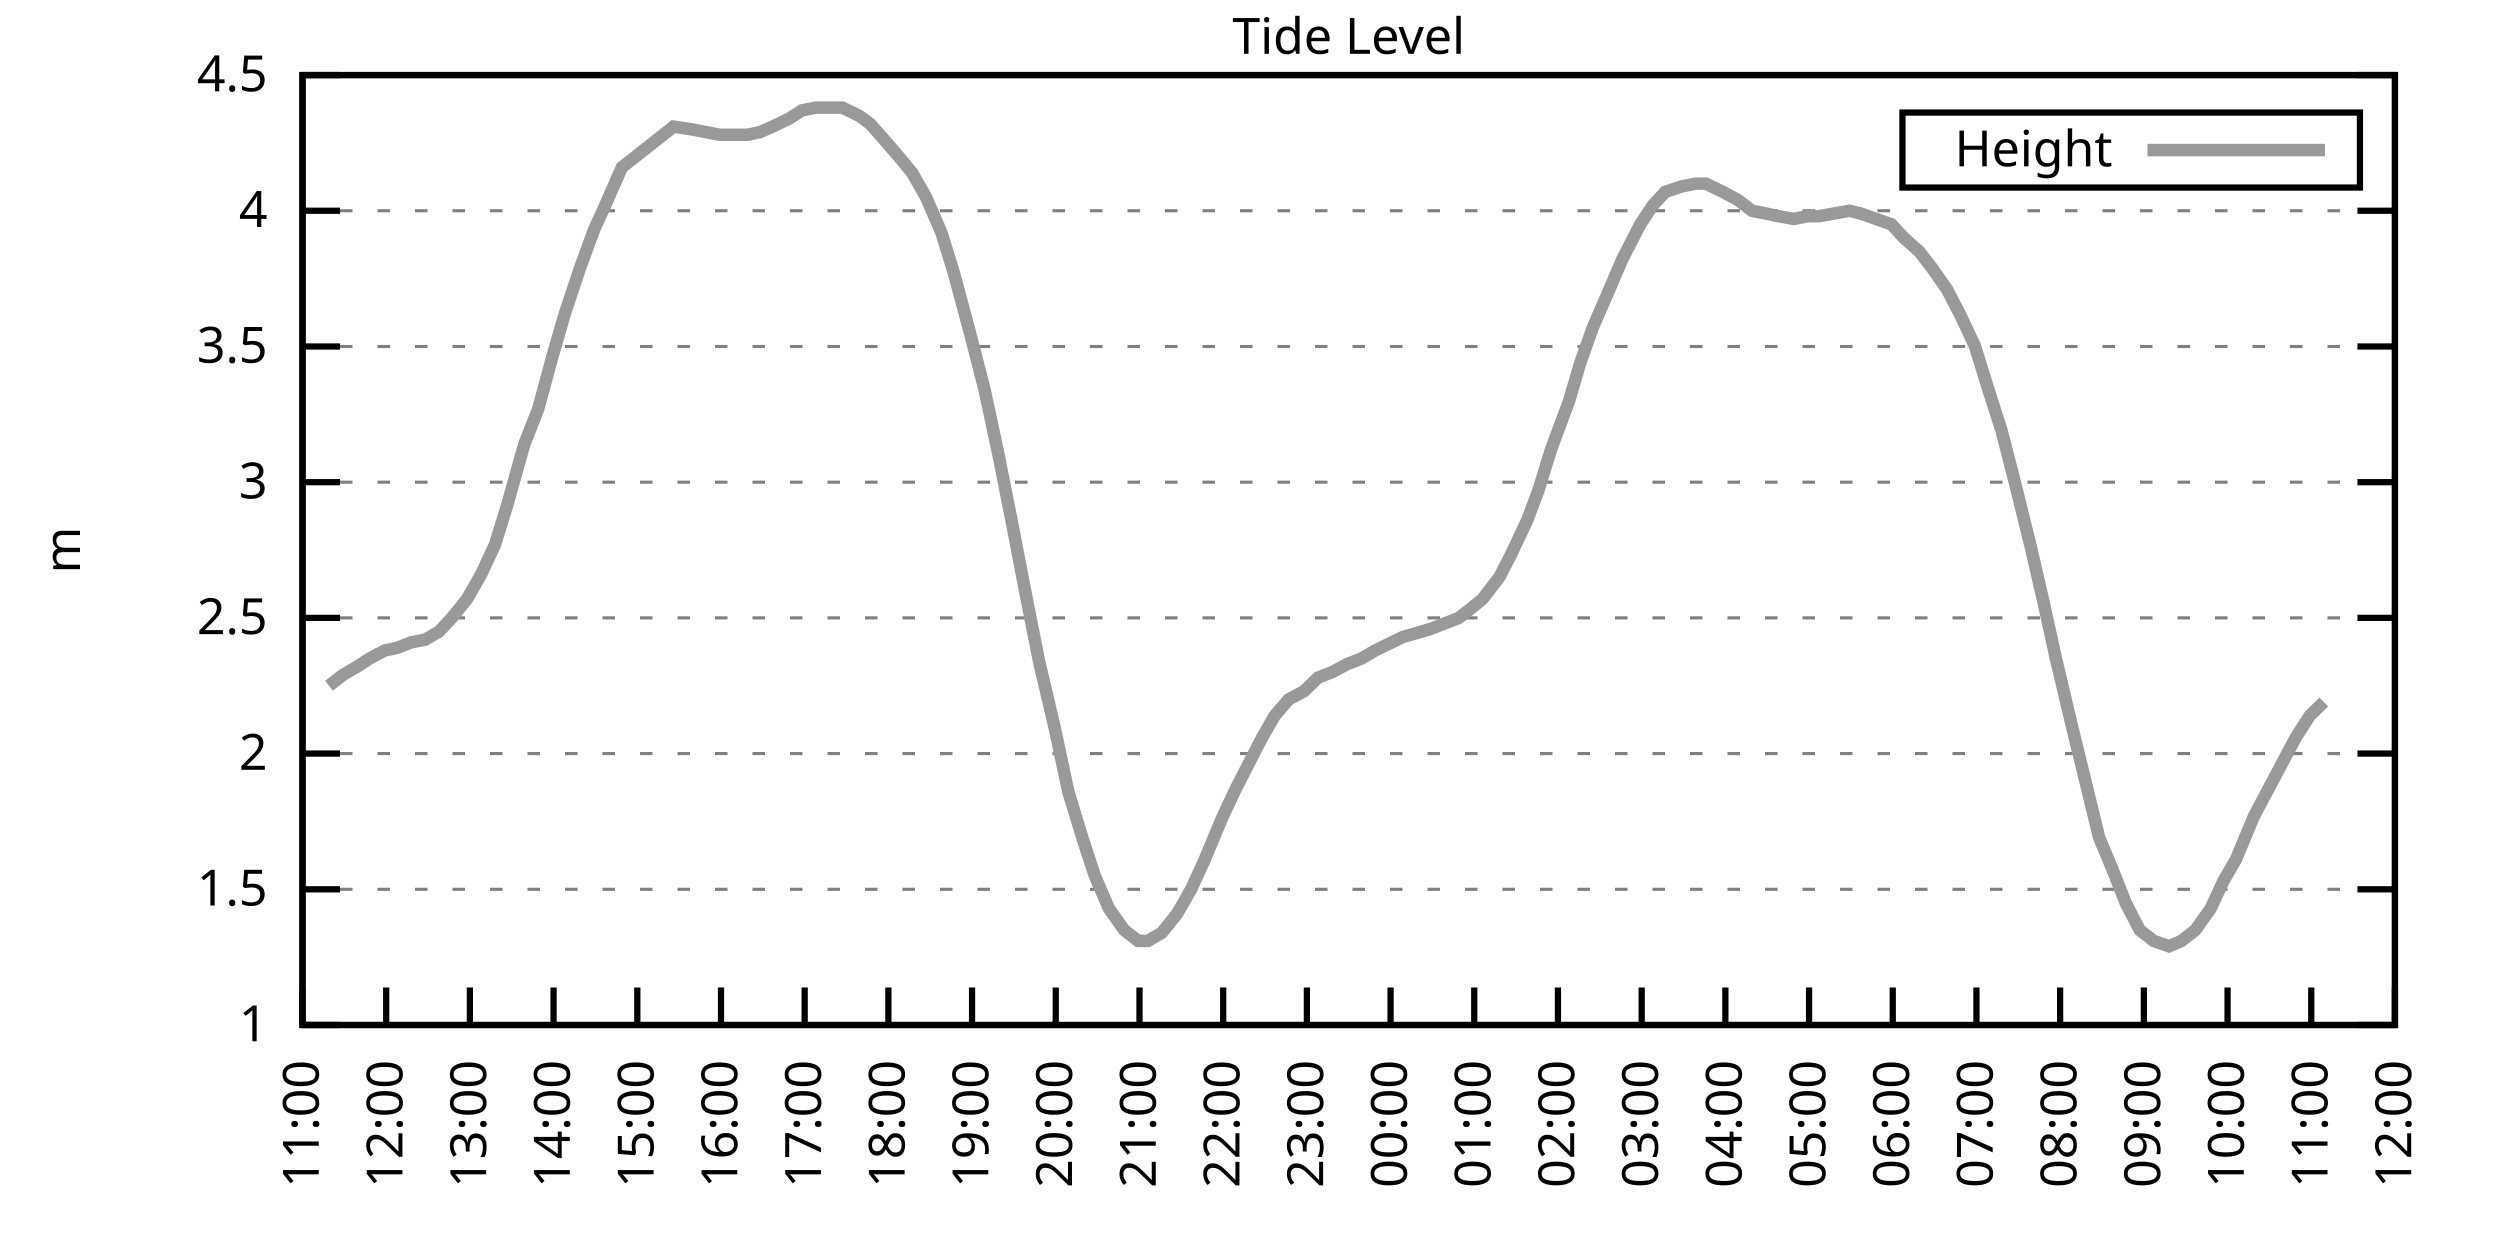
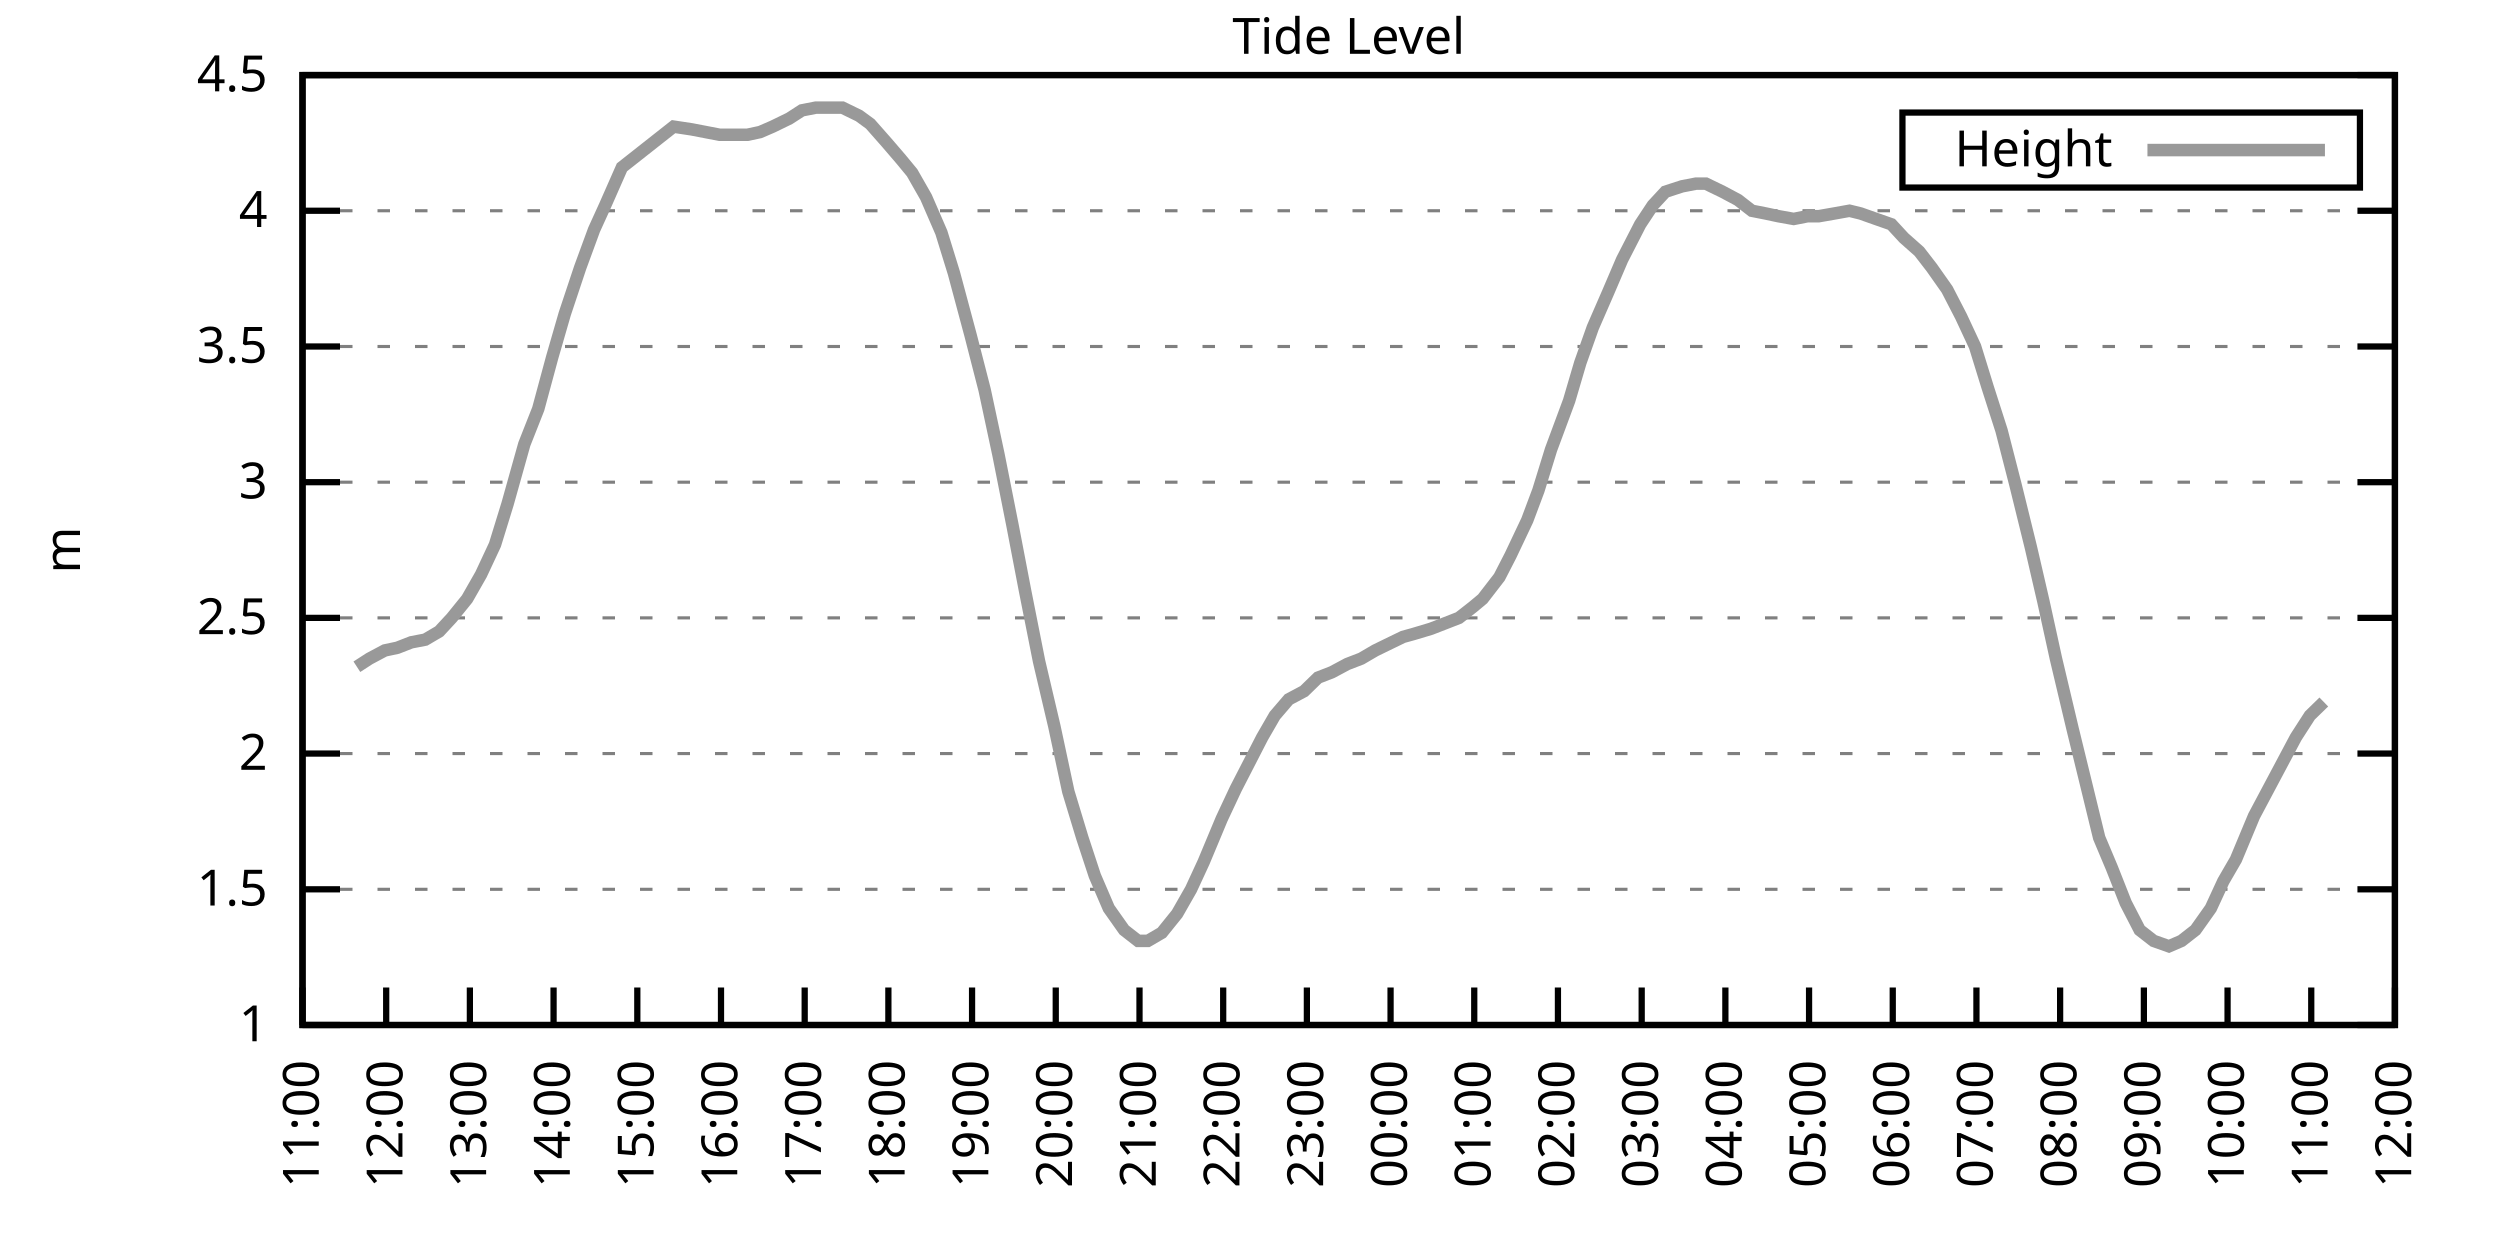
<svg xmlns="http://www.w3.org/2000/svg" xmlns:xlink="http://www.w3.org/1999/xlink" width="400" height="200" viewBox="0 0 400 200">
  <g id="gnuplot_canvas">
    <rect x="0" y="0" width="400" height="200" fill="none" />
    <defs>
      <circle id="gpDot" r="0.5" stroke-width="0.5" stroke="currentColor" />
      <path id="gpPt0" stroke-width="0.333" stroke="currentColor" d="M-1,0 h2 M0,-1 v2" />
      <path id="gpPt1" stroke-width="0.333" stroke="currentColor" d="M-1,-1 L1,1 M1,-1 L-1,1" />
      <path id="gpPt2" stroke-width="0.333" stroke="currentColor" d="M-1,0 L1,0 M0,-1 L0,1 M-1,-1 L1,1 M-1,1 L1,-1" />
      <rect id="gpPt3" stroke-width="0.333" stroke="currentColor" x="-1" y="-1" width="2" height="2" />
      <rect id="gpPt4" stroke-width="0.333" stroke="currentColor" fill="currentColor" x="-1" y="-1" width="2" height="2" />
      <circle id="gpPt5" stroke-width="0.333" stroke="currentColor" cx="0" cy="0" r="1" />
      <use xlink:href="#gpPt5" id="gpPt6" fill="currentColor" stroke="none" />
      <path id="gpPt7" stroke-width="0.333" stroke="currentColor" d="M0,-1.33 L-1.33,0.67 L1.33,0.67 z" />
      <use xlink:href="#gpPt7" id="gpPt8" fill="currentColor" stroke="none" />
      <use xlink:href="#gpPt7" id="gpPt9" stroke="currentColor" transform="rotate(180)" />
      <use xlink:href="#gpPt9" id="gpPt10" fill="currentColor" stroke="none" />
      <use xlink:href="#gpPt3" id="gpPt11" stroke="currentColor" transform="rotate(45)" />
      <use xlink:href="#gpPt11" id="gpPt12" fill="currentColor" stroke="none" />
      <path id="gpPt13" stroke-width="0.333" stroke="currentColor" d="M0,1.330 L1.265,0.411 L0.782,-1.067 L-0.782,-1.076 L-1.265,0.411 z" />
      <use xlink:href="#gpPt13" id="gpPt14" fill="currentColor" stroke="none" />
      <filter id="textbox" filterUnits="objectBoundingBox" x="0" y="0" height="1" width="1">
        <feFlood flood-color="white" flood-opacity="1" result="bgnd" />
        <feComposite in="SourceGraphic" in2="bgnd" operator="atop" />
      </filter>
      <filter id="greybox" filterUnits="objectBoundingBox" x="0" y="0" height="1" width="1">
        <feFlood flood-color="lightgrey" flood-opacity="1" result="grey" />
        <feComposite in="SourceGraphic" in2="grey" operator="atop" />
      </filter>
    </defs>
    <g fill="none" color="white" stroke="currentColor" stroke-width="1.00" stroke-linecap="butt" stroke-linejoin="miter">
</g>
    <g fill="none" color="black" stroke="currentColor" stroke-width="1.00" stroke-linecap="butt" stroke-linejoin="miter">
      <g stroke="none" shape-rendering="crispEdges">
        <polygon fill="rgb(255, 255, 255)" points="48.40,164.00 383.18,164.00 383.18,12.02 48.40,12.02 " />
      </g>
    </g>
    <g fill="none" color="black" stroke="currentColor" stroke-width="1.00" stroke-linecap="butt" stroke-linejoin="miter">
</g>
    <g fill="none" color="black" stroke="black" stroke-width="0.50" stroke-linecap="butt" stroke-linejoin="miter">
</g>
    <g fill="none" color="gray" stroke="currentColor" stroke-width="0.50" stroke-linecap="butt" stroke-linejoin="miter">
      <path stroke="gray" stroke-dasharray="2,4" class="gridline" d="M48.40,164.00 L383.19,164.00  " />
    </g>
    <g fill="none" color="gray" stroke="gray" stroke-width="1.00" stroke-linecap="butt" stroke-linejoin="miter">
</g>
    <g fill="none" color="black" stroke="currentColor" stroke-width="1.00" stroke-linecap="butt" stroke-linejoin="miter">
      <path stroke="black" d="M48.40,164.00 L54.40,164.00 M383.19,164.00 L377.19,164.00  " />
      <g transform="translate(42.80,166.60)" stroke="none" fill="black" font-family="Sans" font-size="8.00" text-anchor="end">
        <text>
          <tspan font-family="Sans"> 1</tspan>
        </text>
      </g>
    </g>
    <g fill="none" color="black" stroke="currentColor" stroke-width="1.00" stroke-linecap="butt" stroke-linejoin="miter">
</g>
    <g fill="none" color="black" stroke="black" stroke-width="0.50" stroke-linecap="butt" stroke-linejoin="miter">
</g>
    <g fill="none" color="gray" stroke="currentColor" stroke-width="0.50" stroke-linecap="butt" stroke-linejoin="miter">
      <path stroke="gray" stroke-dasharray="2,4" class="gridline" d="M48.40,142.29 L383.19,142.29  " />
    </g>
    <g fill="none" color="gray" stroke="gray" stroke-width="1.00" stroke-linecap="butt" stroke-linejoin="miter">
</g>
    <g fill="none" color="black" stroke="currentColor" stroke-width="1.00" stroke-linecap="butt" stroke-linejoin="miter">
      <path stroke="black" d="M48.40,142.29 L54.40,142.29 M383.19,142.29 L377.19,142.29  " />
      <g transform="translate(42.80,144.89)" stroke="none" fill="black" font-family="Sans" font-size="8.00" text-anchor="end">
        <text>
          <tspan font-family="Sans"> 1.5</tspan>
        </text>
      </g>
    </g>
    <g fill="none" color="black" stroke="currentColor" stroke-width="1.00" stroke-linecap="butt" stroke-linejoin="miter">
</g>
    <g fill="none" color="black" stroke="black" stroke-width="0.50" stroke-linecap="butt" stroke-linejoin="miter">
</g>
    <g fill="none" color="gray" stroke="currentColor" stroke-width="0.50" stroke-linecap="butt" stroke-linejoin="miter">
      <path stroke="gray" stroke-dasharray="2,4" class="gridline" d="M48.40,120.57 L383.19,120.57  " />
    </g>
    <g fill="none" color="gray" stroke="gray" stroke-width="1.00" stroke-linecap="butt" stroke-linejoin="miter">
</g>
    <g fill="none" color="black" stroke="currentColor" stroke-width="1.00" stroke-linecap="butt" stroke-linejoin="miter">
      <path stroke="black" d="M48.40,120.57 L54.40,120.57 M383.19,120.57 L377.19,120.57  " />
      <g transform="translate(42.80,123.17)" stroke="none" fill="black" font-family="Sans" font-size="8.00" text-anchor="end">
        <text>
          <tspan font-family="Sans"> 2</tspan>
        </text>
      </g>
    </g>
    <g fill="none" color="black" stroke="currentColor" stroke-width="1.00" stroke-linecap="butt" stroke-linejoin="miter">
</g>
    <g fill="none" color="black" stroke="black" stroke-width="0.50" stroke-linecap="butt" stroke-linejoin="miter">
</g>
    <g fill="none" color="gray" stroke="currentColor" stroke-width="0.50" stroke-linecap="butt" stroke-linejoin="miter">
      <path stroke="gray" stroke-dasharray="2,4" class="gridline" d="M48.40,98.86 L383.19,98.86  " />
    </g>
    <g fill="none" color="gray" stroke="gray" stroke-width="1.00" stroke-linecap="butt" stroke-linejoin="miter">
</g>
    <g fill="none" color="black" stroke="currentColor" stroke-width="1.00" stroke-linecap="butt" stroke-linejoin="miter">
      <path stroke="black" d="M48.40,98.86 L54.40,98.86 M383.19,98.86 L377.19,98.86  " />
      <g transform="translate(42.80,101.46)" stroke="none" fill="black" font-family="Sans" font-size="8.00" text-anchor="end">
        <text>
          <tspan font-family="Sans"> 2.5</tspan>
        </text>
      </g>
    </g>
    <g fill="none" color="black" stroke="currentColor" stroke-width="1.00" stroke-linecap="butt" stroke-linejoin="miter">
</g>
    <g fill="none" color="black" stroke="black" stroke-width="0.50" stroke-linecap="butt" stroke-linejoin="miter">
</g>
    <g fill="none" color="gray" stroke="currentColor" stroke-width="0.50" stroke-linecap="butt" stroke-linejoin="miter">
      <path stroke="gray" stroke-dasharray="2,4" class="gridline" d="M48.40,77.15 L383.19,77.15  " />
    </g>
    <g fill="none" color="gray" stroke="gray" stroke-width="1.00" stroke-linecap="butt" stroke-linejoin="miter">
</g>
    <g fill="none" color="black" stroke="currentColor" stroke-width="1.00" stroke-linecap="butt" stroke-linejoin="miter">
      <path stroke="black" d="M48.40,77.15 L54.40,77.15 M383.19,77.15 L377.19,77.15  " />
      <g transform="translate(42.80,79.75)" stroke="none" fill="black" font-family="Sans" font-size="8.00" text-anchor="end">
        <text>
          <tspan font-family="Sans"> 3</tspan>
        </text>
      </g>
    </g>
    <g fill="none" color="black" stroke="currentColor" stroke-width="1.00" stroke-linecap="butt" stroke-linejoin="miter">
</g>
    <g fill="none" color="black" stroke="black" stroke-width="0.50" stroke-linecap="butt" stroke-linejoin="miter">
</g>
    <g fill="none" color="gray" stroke="currentColor" stroke-width="0.50" stroke-linecap="butt" stroke-linejoin="miter">
      <path stroke="gray" stroke-dasharray="2,4" class="gridline" d="M48.40,55.44 L383.19,55.44  " />
    </g>
    <g fill="none" color="gray" stroke="gray" stroke-width="1.00" stroke-linecap="butt" stroke-linejoin="miter">
</g>
    <g fill="none" color="black" stroke="currentColor" stroke-width="1.00" stroke-linecap="butt" stroke-linejoin="miter">
      <path stroke="black" d="M48.40,55.44 L54.40,55.44 M383.19,55.44 L377.19,55.44  " />
      <g transform="translate(42.80,58.04)" stroke="none" fill="black" font-family="Sans" font-size="8.00" text-anchor="end">
        <text>
          <tspan font-family="Sans"> 3.5</tspan>
        </text>
      </g>
    </g>
    <g fill="none" color="black" stroke="currentColor" stroke-width="1.00" stroke-linecap="butt" stroke-linejoin="miter">
</g>
    <g fill="none" color="black" stroke="black" stroke-width="0.50" stroke-linecap="butt" stroke-linejoin="miter">
</g>
    <g fill="none" color="gray" stroke="currentColor" stroke-width="0.50" stroke-linecap="butt" stroke-linejoin="miter">
      <path stroke="gray" stroke-dasharray="2,4" class="gridline" d="M48.40,33.72 L383.19,33.72  " />
    </g>
    <g fill="none" color="gray" stroke="gray" stroke-width="1.00" stroke-linecap="butt" stroke-linejoin="miter">
</g>
    <g fill="none" color="black" stroke="currentColor" stroke-width="1.00" stroke-linecap="butt" stroke-linejoin="miter">
      <path stroke="black" d="M48.40,33.72 L54.40,33.72 M383.19,33.72 L377.19,33.72  " />
      <g transform="translate(42.80,36.32)" stroke="none" fill="black" font-family="Sans" font-size="8.00" text-anchor="end">
        <text>
          <tspan font-family="Sans"> 4</tspan>
        </text>
      </g>
    </g>
    <g fill="none" color="black" stroke="currentColor" stroke-width="1.00" stroke-linecap="butt" stroke-linejoin="miter">
</g>
    <g fill="none" color="black" stroke="black" stroke-width="0.50" stroke-linecap="butt" stroke-linejoin="miter">
</g>
    <g fill="none" color="gray" stroke="currentColor" stroke-width="0.50" stroke-linecap="butt" stroke-linejoin="miter">
      <path stroke="gray" stroke-dasharray="2,4" class="gridline" d="M48.40,12.01 L383.19,12.01  " />
    </g>
    <g fill="none" color="gray" stroke="gray" stroke-width="1.00" stroke-linecap="butt" stroke-linejoin="miter">
</g>
    <g fill="none" color="black" stroke="currentColor" stroke-width="1.00" stroke-linecap="butt" stroke-linejoin="miter">
      <path stroke="black" d="M48.40,12.01 L54.40,12.01 M383.19,12.01 L377.19,12.01  " />
      <g transform="translate(42.80,14.61)" stroke="none" fill="black" font-family="Sans" font-size="8.00" text-anchor="end">
        <text>
          <tspan font-family="Sans"> 4.5</tspan>
        </text>
      </g>
    </g>
    <g fill="none" color="black" stroke="currentColor" stroke-width="1.00" stroke-linecap="butt" stroke-linejoin="miter">
      <path stroke="black" d="M48.40,164.00 L48.40,158.00  " />
      <g transform="translate(51.00,169.60) rotate(270.00)" stroke="none" fill="black" font-family="Sans" font-size="8.00" text-anchor="end">
        <text>
          <tspan font-family="Sans">11:00</tspan>
        </text>
      </g>
    </g>
    <g fill="none" color="black" stroke="currentColor" stroke-width="1.00" stroke-linecap="butt" stroke-linejoin="miter">
      <path stroke="black" d="M61.79,164.00 L61.79,158.00  " />
      <g transform="translate(64.39,169.60) rotate(270.00)" stroke="none" fill="black" font-family="Sans" font-size="8.00" text-anchor="end">
        <text>
          <tspan font-family="Sans">12:00</tspan>
        </text>
      </g>
    </g>
    <g fill="none" color="black" stroke="currentColor" stroke-width="1.00" stroke-linecap="butt" stroke-linejoin="miter">
      <path stroke="black" d="M75.18,164.00 L75.18,158.00  " />
      <g transform="translate(77.78,169.60) rotate(270.00)" stroke="none" fill="black" font-family="Sans" font-size="8.00" text-anchor="end">
        <text>
          <tspan font-family="Sans">13:00</tspan>
        </text>
      </g>
    </g>
    <g fill="none" color="black" stroke="currentColor" stroke-width="1.00" stroke-linecap="butt" stroke-linejoin="miter">
      <path stroke="black" d="M88.57,164.00 L88.57,158.00  " />
      <g transform="translate(91.17,169.60) rotate(270.00)" stroke="none" fill="black" font-family="Sans" font-size="8.00" text-anchor="end">
        <text>
          <tspan font-family="Sans">14:00</tspan>
        </text>
      </g>
    </g>
    <g fill="none" color="black" stroke="currentColor" stroke-width="1.00" stroke-linecap="butt" stroke-linejoin="miter">
      <path stroke="black" d="M101.97,164.00 L101.97,158.00  " />
      <g transform="translate(104.57,169.60) rotate(270.00)" stroke="none" fill="black" font-family="Sans" font-size="8.00" text-anchor="end">
        <text>
          <tspan font-family="Sans">15:00</tspan>
        </text>
      </g>
    </g>
    <g fill="none" color="black" stroke="currentColor" stroke-width="1.00" stroke-linecap="butt" stroke-linejoin="miter">
      <path stroke="black" d="M115.36,164.00 L115.36,158.00  " />
      <g transform="translate(117.96,169.60) rotate(270.00)" stroke="none" fill="black" font-family="Sans" font-size="8.00" text-anchor="end">
        <text>
          <tspan font-family="Sans">16:00</tspan>
        </text>
      </g>
    </g>
    <g fill="none" color="black" stroke="currentColor" stroke-width="1.00" stroke-linecap="butt" stroke-linejoin="miter">
      <path stroke="black" d="M128.75,164.00 L128.75,158.00  " />
      <g transform="translate(131.35,169.60) rotate(270.00)" stroke="none" fill="black" font-family="Sans" font-size="8.00" text-anchor="end">
        <text>
          <tspan font-family="Sans">17:00</tspan>
        </text>
      </g>
    </g>
    <g fill="none" color="black" stroke="currentColor" stroke-width="1.00" stroke-linecap="butt" stroke-linejoin="miter">
      <path stroke="black" d="M142.14,164.00 L142.14,158.00  " />
      <g transform="translate(144.74,169.60) rotate(270.00)" stroke="none" fill="black" font-family="Sans" font-size="8.00" text-anchor="end">
        <text>
          <tspan font-family="Sans">18:00</tspan>
        </text>
      </g>
    </g>
    <g fill="none" color="black" stroke="currentColor" stroke-width="1.00" stroke-linecap="butt" stroke-linejoin="miter">
      <path stroke="black" d="M155.53,164.00 L155.53,158.00  " />
      <g transform="translate(158.13,169.60) rotate(270.00)" stroke="none" fill="black" font-family="Sans" font-size="8.00" text-anchor="end">
        <text>
          <tspan font-family="Sans">19:00</tspan>
        </text>
      </g>
    </g>
    <g fill="none" color="black" stroke="currentColor" stroke-width="1.00" stroke-linecap="butt" stroke-linejoin="miter">
      <path stroke="black" d="M168.92,164.00 L168.92,158.00  " />
      <g transform="translate(171.52,169.60) rotate(270.00)" stroke="none" fill="black" font-family="Sans" font-size="8.00" text-anchor="end">
        <text>
          <tspan font-family="Sans">20:00</tspan>
        </text>
      </g>
    </g>
    <g fill="none" color="black" stroke="currentColor" stroke-width="1.00" stroke-linecap="butt" stroke-linejoin="miter">
      <path stroke="black" d="M182.32,164.00 L182.32,158.00  " />
      <g transform="translate(184.92,169.60) rotate(270.00)" stroke="none" fill="black" font-family="Sans" font-size="8.00" text-anchor="end">
        <text>
          <tspan font-family="Sans">21:00</tspan>
        </text>
      </g>
    </g>
    <g fill="none" color="black" stroke="currentColor" stroke-width="1.00" stroke-linecap="butt" stroke-linejoin="miter">
      <path stroke="black" d="M195.71,164.00 L195.71,158.00  " />
      <g transform="translate(198.31,169.60) rotate(270.00)" stroke="none" fill="black" font-family="Sans" font-size="8.00" text-anchor="end">
        <text>
          <tspan font-family="Sans">22:00</tspan>
        </text>
      </g>
    </g>
    <g fill="none" color="black" stroke="currentColor" stroke-width="1.00" stroke-linecap="butt" stroke-linejoin="miter">
      <path stroke="black" d="M209.10,164.00 L209.10,158.00  " />
      <g transform="translate(211.70,169.60) rotate(270.00)" stroke="none" fill="black" font-family="Sans" font-size="8.00" text-anchor="end">
        <text>
          <tspan font-family="Sans">23:00</tspan>
        </text>
      </g>
    </g>
    <g fill="none" color="black" stroke="currentColor" stroke-width="1.00" stroke-linecap="butt" stroke-linejoin="miter">
      <path stroke="black" d="M222.49,164.00 L222.49,158.00  " />
      <g transform="translate(225.09,169.60) rotate(270.00)" stroke="none" fill="black" font-family="Sans" font-size="8.00" text-anchor="end">
        <text>
          <tspan font-family="Sans">00:00</tspan>
        </text>
      </g>
    </g>
    <g fill="none" color="black" stroke="currentColor" stroke-width="1.00" stroke-linecap="butt" stroke-linejoin="miter">
      <path stroke="black" d="M235.88,164.00 L235.88,158.00  " />
      <g transform="translate(238.48,169.60) rotate(270.00)" stroke="none" fill="black" font-family="Sans" font-size="8.00" text-anchor="end">
        <text>
          <tspan font-family="Sans">01:00</tspan>
        </text>
      </g>
    </g>
    <g fill="none" color="black" stroke="currentColor" stroke-width="1.00" stroke-linecap="butt" stroke-linejoin="miter">
      <path stroke="black" d="M249.27,164.00 L249.27,158.00  " />
      <g transform="translate(251.87,169.60) rotate(270.00)" stroke="none" fill="black" font-family="Sans" font-size="8.00" text-anchor="end">
        <text>
          <tspan font-family="Sans">02:00</tspan>
        </text>
      </g>
    </g>
    <g fill="none" color="black" stroke="currentColor" stroke-width="1.00" stroke-linecap="butt" stroke-linejoin="miter">
      <path stroke="black" d="M262.67,164.00 L262.67,158.00  " />
      <g transform="translate(265.27,169.60) rotate(270.00)" stroke="none" fill="black" font-family="Sans" font-size="8.00" text-anchor="end">
        <text>
          <tspan font-family="Sans">03:00</tspan>
        </text>
      </g>
    </g>
    <g fill="none" color="black" stroke="currentColor" stroke-width="1.00" stroke-linecap="butt" stroke-linejoin="miter">
      <path stroke="black" d="M276.06,164.00 L276.06,158.00  " />
      <g transform="translate(278.66,169.60) rotate(270.00)" stroke="none" fill="black" font-family="Sans" font-size="8.00" text-anchor="end">
        <text>
          <tspan font-family="Sans">04:00</tspan>
        </text>
      </g>
    </g>
    <g fill="none" color="black" stroke="currentColor" stroke-width="1.00" stroke-linecap="butt" stroke-linejoin="miter">
      <path stroke="black" d="M289.45,164.00 L289.45,158.00  " />
      <g transform="translate(292.05,169.60) rotate(270.00)" stroke="none" fill="black" font-family="Sans" font-size="8.00" text-anchor="end">
        <text>
          <tspan font-family="Sans">05:00</tspan>
        </text>
      </g>
    </g>
    <g fill="none" color="black" stroke="currentColor" stroke-width="1.00" stroke-linecap="butt" stroke-linejoin="miter">
      <path stroke="black" d="M302.84,164.00 L302.84,158.00  " />
      <g transform="translate(305.44,169.60) rotate(270.00)" stroke="none" fill="black" font-family="Sans" font-size="8.00" text-anchor="end">
        <text>
          <tspan font-family="Sans">06:00</tspan>
        </text>
      </g>
    </g>
    <g fill="none" color="black" stroke="currentColor" stroke-width="1.00" stroke-linecap="butt" stroke-linejoin="miter">
      <path stroke="black" d="M316.23,164.00 L316.23,158.00  " />
      <g transform="translate(318.83,169.60) rotate(270.00)" stroke="none" fill="black" font-family="Sans" font-size="8.00" text-anchor="end">
        <text>
          <tspan font-family="Sans">07:00</tspan>
        </text>
      </g>
    </g>
    <g fill="none" color="black" stroke="currentColor" stroke-width="1.00" stroke-linecap="butt" stroke-linejoin="miter">
      <path stroke="black" d="M329.62,164.00 L329.62,158.00  " />
      <g transform="translate(332.22,169.60) rotate(270.00)" stroke="none" fill="black" font-family="Sans" font-size="8.00" text-anchor="end">
        <text>
          <tspan font-family="Sans">08:00</tspan>
        </text>
      </g>
    </g>
    <g fill="none" color="black" stroke="currentColor" stroke-width="1.00" stroke-linecap="butt" stroke-linejoin="miter">
      <path stroke="black" d="M343.02,164.00 L343.02,158.00  " />
      <g transform="translate(345.62,169.60) rotate(270.00)" stroke="none" fill="black" font-family="Sans" font-size="8.00" text-anchor="end">
        <text>
          <tspan font-family="Sans">09:00</tspan>
        </text>
      </g>
    </g>
    <g fill="none" color="black" stroke="currentColor" stroke-width="1.00" stroke-linecap="butt" stroke-linejoin="miter">
      <path stroke="black" d="M356.41,164.00 L356.41,158.00  " />
      <g transform="translate(359.01,169.60) rotate(270.00)" stroke="none" fill="black" font-family="Sans" font-size="8.00" text-anchor="end">
        <text>
          <tspan font-family="Sans">10:00</tspan>
        </text>
      </g>
    </g>
    <g fill="none" color="black" stroke="currentColor" stroke-width="1.00" stroke-linecap="butt" stroke-linejoin="miter">
      <path stroke="black" d="M369.80,164.00 L369.80,158.00  " />
      <g transform="translate(372.40,169.60) rotate(270.00)" stroke="none" fill="black" font-family="Sans" font-size="8.00" text-anchor="end">
        <text>
          <tspan font-family="Sans">11:00</tspan>
        </text>
      </g>
    </g>
    <g fill="none" color="black" stroke="currentColor" stroke-width="1.00" stroke-linecap="butt" stroke-linejoin="miter">
      <path stroke="black" d="M383.19,164.00 L383.19,158.00  " />
      <g transform="translate(385.79,169.60) rotate(270.00)" stroke="none" fill="black" font-family="Sans" font-size="8.00" text-anchor="end">
        <text>
          <tspan font-family="Sans">12:00</tspan>
        </text>
      </g>
    </g>
    <g fill="none" color="black" stroke="currentColor" stroke-width="1.00" stroke-linecap="butt" stroke-linejoin="miter">
</g>
    <g fill="none" color="black" stroke="currentColor" stroke-width="1.00" stroke-linecap="butt" stroke-linejoin="miter">
      <path stroke="black" d="M48.40,12.01 L48.40,164.00 L383.19,164.00 L383.19,12.01 L48.40,12.01 Z  " />
    </g>
    <g fill="none" color="black" stroke="currentColor" stroke-width="1.00" stroke-linecap="butt" stroke-linejoin="miter">
</g>
    <g fill="none" color="black" stroke="currentColor" stroke-width="1.00" stroke-linecap="butt" stroke-linejoin="miter">
      <path stroke="black" d="M304.39,30.01 L304.39,18.01 L377.59,18.01 L377.59,30.01 L304.39,30.01 Z  " />
    </g>
    <g id="Tide_level_plot_1">
      <g fill="none" color="white" stroke="black" stroke-width="2.00" stroke-linecap="butt" stroke-linejoin="miter">
</g>
      <g fill="none" color="black" stroke="currentColor" stroke-width="2.00" stroke-linecap="butt" stroke-linejoin="miter">
        <g transform="translate(337.99,26.61)" stroke="none" fill="black" font-family="Sans" font-size="8.00" text-anchor="end">
          <text>
            <tspan font-family="Sans">Height</tspan>
          </text>
        </g>
      </g>
      <g fill="none" color="black" stroke="currentColor" stroke-width="2.00" stroke-linecap="butt" stroke-linejoin="miter">
-         <path stroke="rgb(153, 153, 153)" d="M343.59,24.01 L371.99,24.01 M52.64,109.72 L54.87,107.98 L57.10,106.68 L59.11,105.38 L61.57,104.07 L63.58,103.64   L65.81,102.77 L68.04,102.34 L70.27,101.03 L72.28,98.86 L74.74,95.82 L76.97,91.91 L79.20,87.14 L81.21,80.62   L83.89,71.07 L86.12,65.42 L88.35,57.17 L90.36,50.22 L92.82,42.84 L95.05,36.76 L96.83,32.85 L99.51,26.77   L107.77,20.26 L110.67,20.70 L112.90,21.13 L115.13,21.56 L117.37,21.56 L119.60,21.56 L121.61,21.13 L123.62,20.26   L126.29,18.96 L128.30,17.66 L130.54,17.22 L132.77,17.22 L134.78,17.22 L137.45,18.52 L139.24,19.83 L141.92,22.87   L144.15,25.47 L145.94,27.64 L148.17,31.55 L150.62,37.20 L152.63,43.71 L155.31,53.70 L157.54,62.38 L159.77,72.81   L162.01,84.10 L164.01,94.52 L166.25,105.81 L168.70,116.23 L170.93,126.65 L173.17,134.04 L175.17,140.12 L177.41,145.33   L179.86,148.80 L182.09,150.54 L183.66,150.54 L185.89,149.24 L188.34,146.20 L190.57,142.29 L192.58,137.94 L195.48,131.00   L197.72,126.22 L199.95,121.88 L201.96,117.97 L203.97,114.49 L206.20,111.89 L208.65,110.59 L210.88,108.42 L213.12,107.55   L215.57,106.24 L217.80,105.38 L220.04,104.07 L221.82,103.20 L224.50,101.90 L226.06,101.47 L228.96,100.60 L231.20,99.73   L233.43,98.86 L235.66,97.12 L237.22,95.82 L239.90,92.35 L241.69,88.87 L244.36,83.23 L246.15,78.45 L248.16,71.94   L251.06,64.12 L252.85,58.04 L254.85,52.40 L257.31,46.75 L259.54,41.54 L262.44,35.89 L264.45,32.85 L266.46,30.68   L269.14,29.81 L271.37,29.38 L272.93,29.38 L275.61,30.68 L278.07,31.99 L280.30,33.72 L282.53,34.16 L284.54,34.59   L286.99,35.03 L289.23,34.59 L291.01,34.59 L293.47,34.16 L295.92,33.72 L297.71,34.16 L300.16,35.03 L302.62,35.89   L304.63,38.07 L307.08,40.24 L309.09,42.84 L311.54,46.32 L313.78,50.66 L316.01,55.44 L318.02,61.95 L320.25,68.90   L322.48,77.58 L324.94,87.57 L326.95,96.26 L328.95,105.38 L331.63,116.67 L333.86,125.79 L335.87,134.04 L337.88,138.81   L340.11,144.46 L342.35,148.80 L344.58,150.54 L347.03,151.41 L349.04,150.54 L351.27,148.80 L353.73,145.33 L355.74,140.98   L357.75,137.51 L360.65,130.56 L367.34,117.97 L369.58,114.49 L371.81,112.32  " />
+         <path stroke="rgb(153, 153, 153)" d="M343.59,24.01 L371.99,24.01 M57.10,106.68 L59.11,105.38 L61.57,104.07 L63.58,103.64 L65.81,102.77 L68.04,102.34   L70.27,101.03 L72.28,98.86 L74.74,95.82 L76.97,91.91 L79.20,87.14 L81.21,80.62 L83.89,71.07 L86.12,65.42   L88.35,57.17 L90.36,50.22 L92.82,42.84 L95.05,36.76 L96.83,32.85 L99.51,26.77 L107.77,20.26 L110.67,20.70   L112.90,21.13 L115.13,21.56 L117.37,21.56 L119.60,21.56 L121.61,21.13 L123.62,20.26 L126.29,18.96 L128.30,17.66   L130.54,17.22 L132.77,17.22 L134.78,17.22 L137.45,18.52 L139.24,19.83 L141.92,22.87 L144.15,25.47 L145.94,27.64   L148.17,31.55 L150.62,37.20 L152.63,43.71 L155.31,53.70 L157.54,62.38 L159.77,72.81 L162.01,84.10 L164.01,94.52   L166.25,105.81 L168.70,116.23 L170.93,126.65 L173.17,134.04 L175.17,140.12 L177.41,145.33 L179.86,148.80 L182.09,150.54   L183.66,150.54 L185.89,149.24 L188.34,146.20 L190.57,142.29 L192.58,137.94 L195.48,131.00 L197.72,126.22 L199.95,121.88   L201.96,117.97 L203.97,114.49 L206.20,111.89 L208.65,110.59 L210.88,108.42 L213.12,107.55 L215.57,106.24 L217.80,105.38   L220.04,104.07 L221.82,103.20 L224.50,101.90 L226.06,101.47 L228.96,100.60 L231.20,99.73 L233.43,98.86 L235.66,97.12   L237.22,95.82 L239.90,92.35 L241.69,88.87 L244.36,83.23 L246.15,78.45 L248.16,71.94 L251.06,64.12 L252.85,58.04   L254.85,52.40 L257.31,46.75 L259.54,41.54 L262.44,35.89 L264.45,32.85 L266.46,30.68 L269.14,29.81 L271.37,29.38   L272.93,29.38 L275.61,30.68 L278.07,31.99 L280.30,33.72 L282.53,34.16 L284.54,34.59 L286.99,35.03 L289.23,34.59   L291.01,34.59 L293.47,34.16 L295.92,33.72 L297.71,34.16 L300.16,35.03 L302.62,35.89 L304.63,38.07 L307.08,40.24   L309.09,42.84 L311.54,46.32 L313.78,50.66 L316.01,55.44 L318.02,61.95 L320.25,68.90 L322.48,77.58 L324.94,87.57   L326.95,96.26 L328.95,105.38 L331.63,116.67 L333.86,125.79 L335.87,134.04 L337.88,138.81 L340.11,144.46 L342.35,148.80   L344.58,150.54 L347.03,151.41 L349.04,150.54 L351.27,148.80 L353.73,145.33 L355.74,140.98 L357.75,137.51 L360.65,130.56   L367.34,117.97 L369.58,114.49 L371.81,112.32  " />
      </g>
    </g>
    <g fill="none" color="black" stroke="currentColor" stroke-width="2.00" stroke-linecap="butt" stroke-linejoin="miter">
</g>
    <g fill="none" color="black" stroke="black" stroke-width="1.00" stroke-linecap="butt" stroke-linejoin="miter">
</g>
    <g fill="none" color="black" stroke="currentColor" stroke-width="1.00" stroke-linecap="butt" stroke-linejoin="miter">
      <path stroke="black" d="M48.40,12.01 L48.40,164.00 L383.19,164.00 L383.19,12.01 L48.40,12.01 Z  " />
      <g transform="translate(12.80,88.01) rotate(270.00)" stroke="none" fill="black" font-family="Sans" font-size="8.00" text-anchor="middle">
        <text>
          <tspan font-family="Sans">m</tspan>
        </text>
      </g>
    </g>
    <g fill="none" color="black" stroke="currentColor" stroke-width="1.00" stroke-linecap="butt" stroke-linejoin="miter">
</g>
    <g fill="none" color="black" stroke="currentColor" stroke-width="1.00" stroke-linecap="butt" stroke-linejoin="miter">
      <g transform="translate(215.79,8.61)" stroke="none" fill="black" font-family="Sans" font-size="8.00" text-anchor="middle">
        <text>
          <tspan font-family="Sans">Tide Level</tspan>
        </text>
      </g>
    </g>
    <g fill="none" color="black" stroke="currentColor" stroke-width="1.00" stroke-linecap="butt" stroke-linejoin="miter">
</g>
  </g>
</svg>
